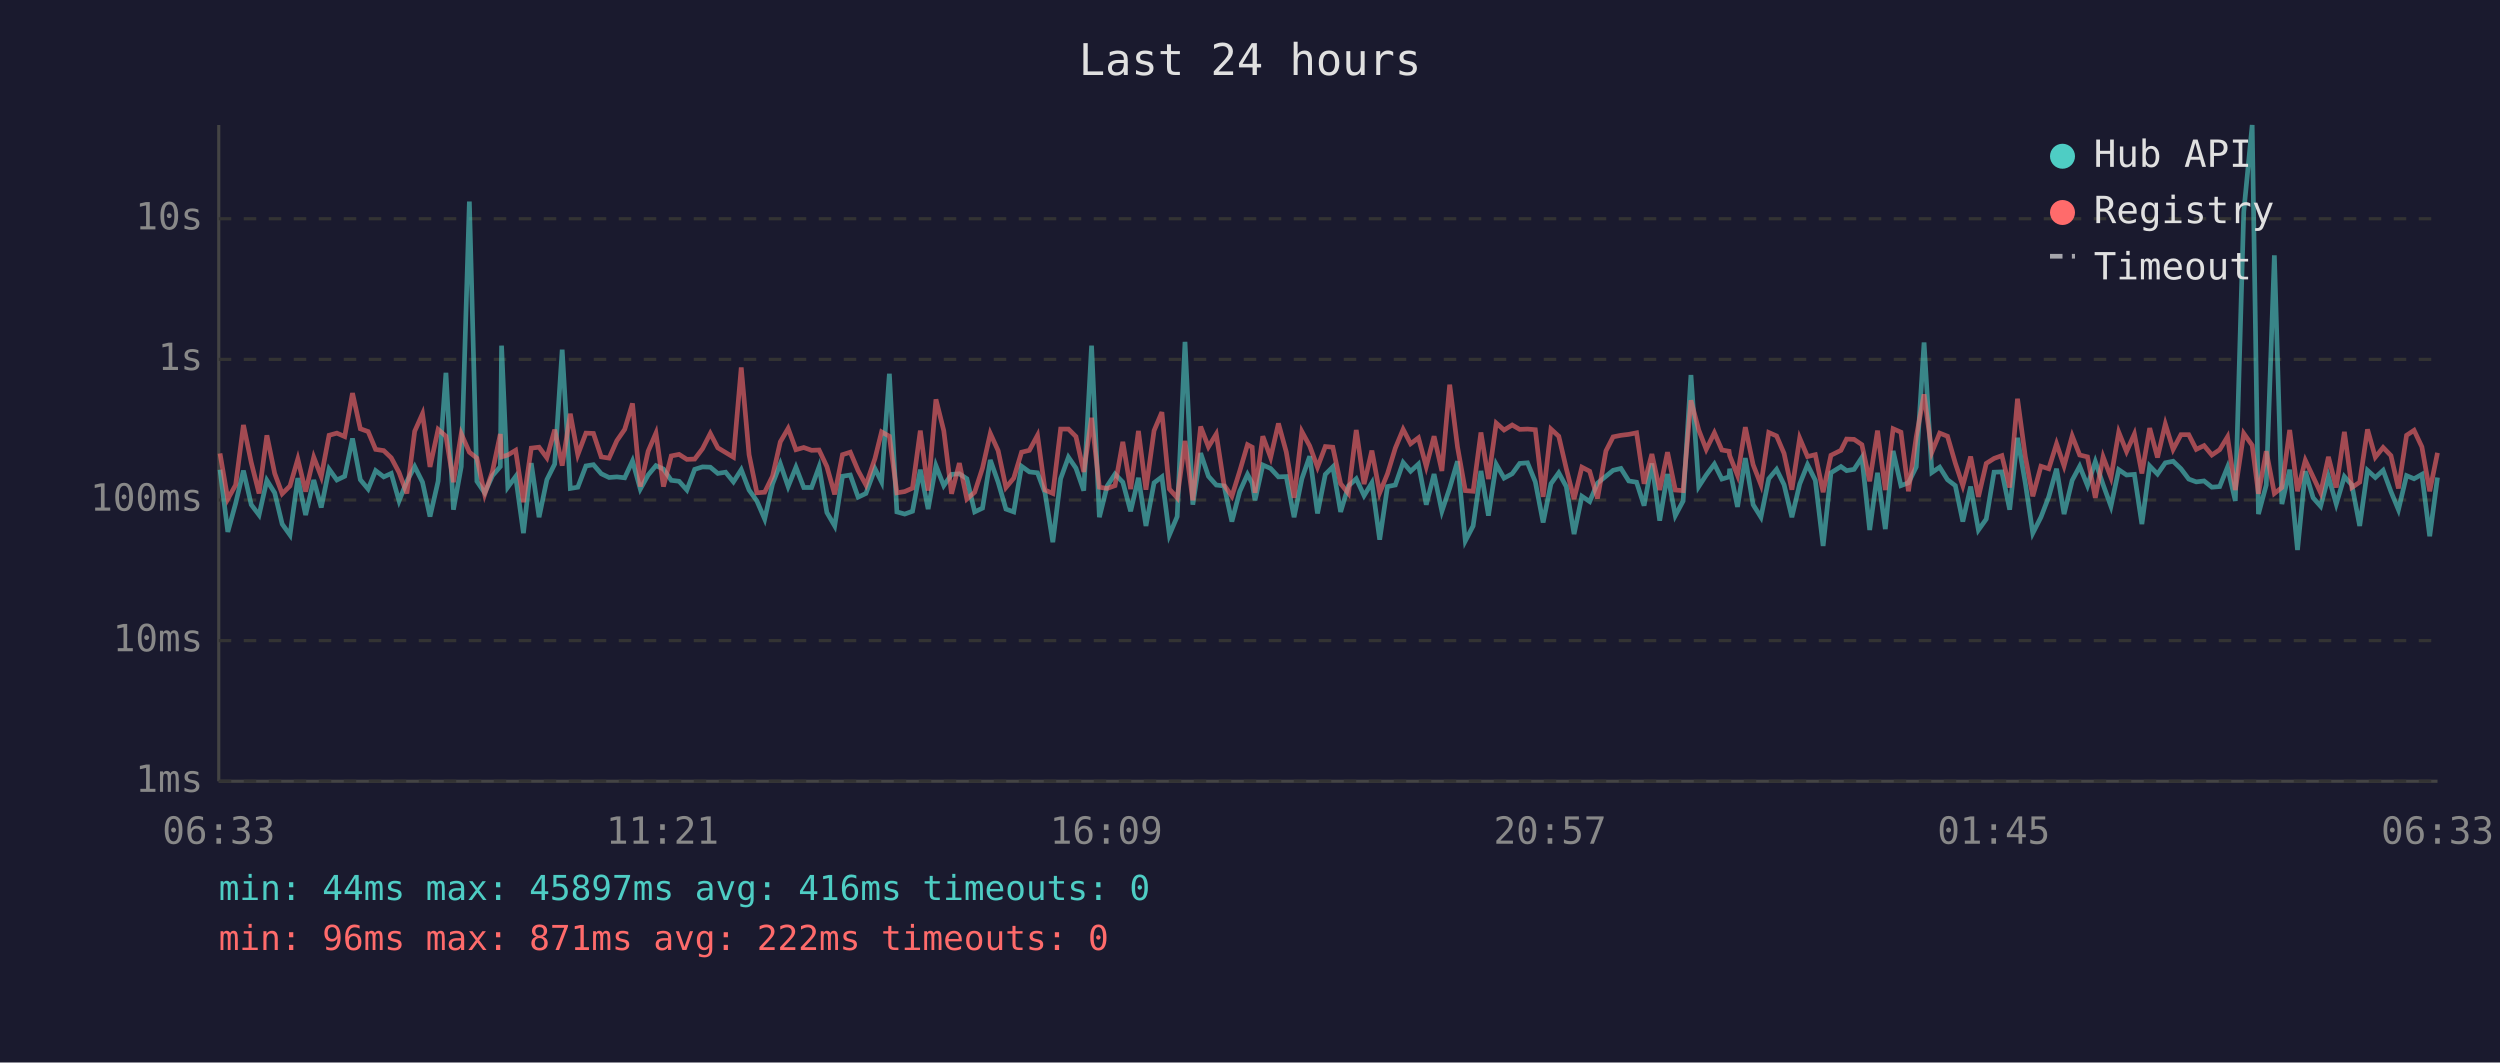
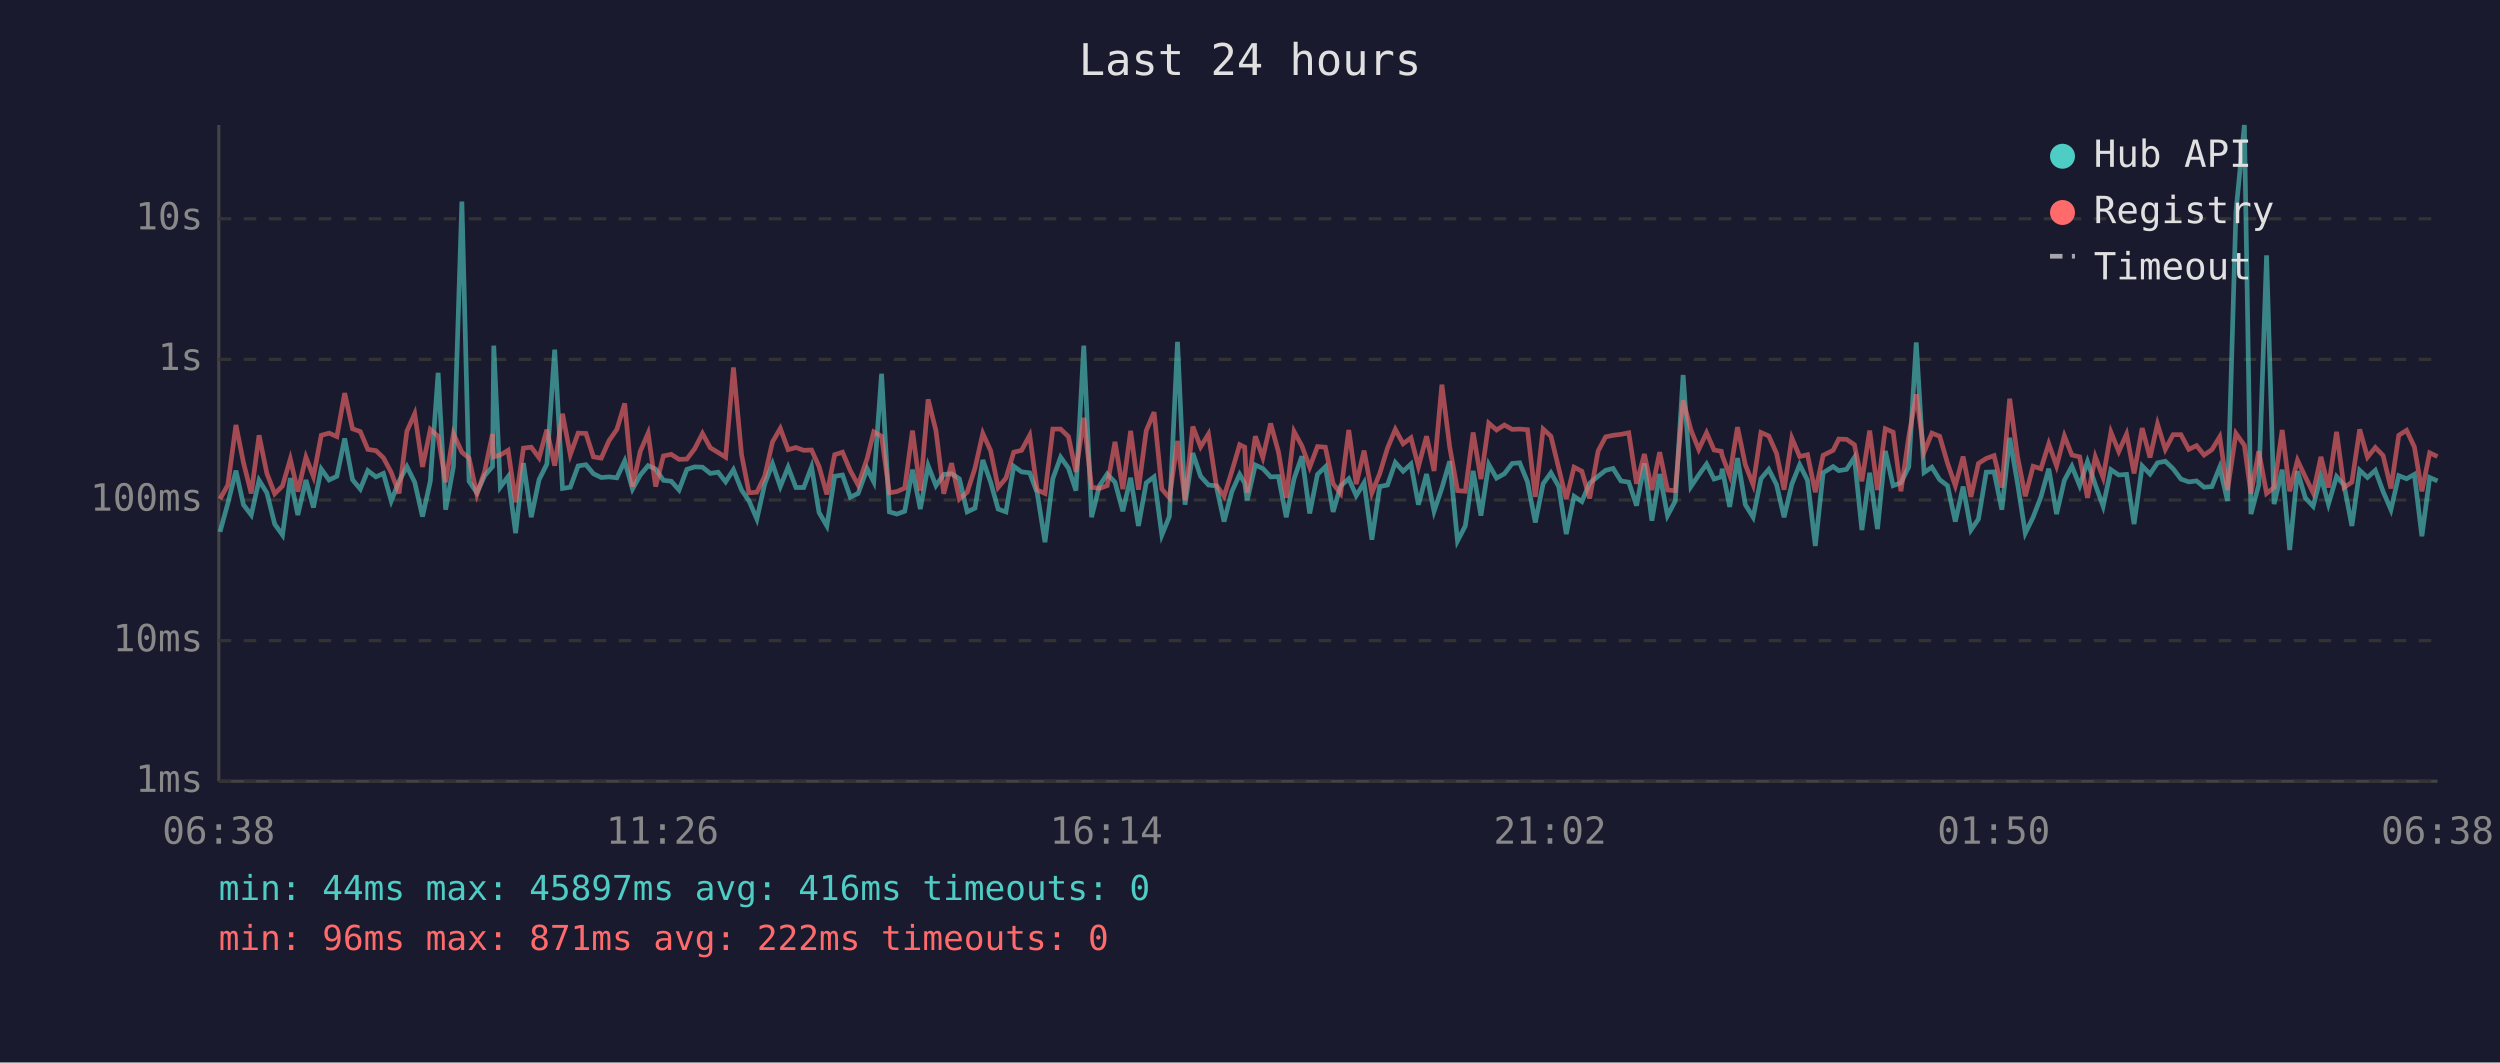
<svg xmlns="http://www.w3.org/2000/svg" viewBox="0 0 800 340" font-family="monospace" font-size="12">
  <rect width="800" height="340" fill="#1a1a2e" />
  <text x="400" y="24" fill="#e0e0e0" font-size="14" text-anchor="middle">Last 24 hours</text>
  <line x1="70" y1="40" x2="70" y2="250" stroke="#444" stroke-width="1" />
  <line x1="70" y1="250" x2="780" y2="250" stroke="#444" stroke-width="1" />
  <line x1="70" y1="250" x2="780" y2="250" stroke="#333" stroke-width="1" stroke-dasharray="4" />
  <text x="65" y="250" fill="#888" text-anchor="end" dominant-baseline="middle">1ms</text>
  <line x1="70" y1="205" x2="780" y2="205" stroke="#333" stroke-width="1" stroke-dasharray="4" />
  <text x="65" y="205" fill="#888" text-anchor="end" dominant-baseline="middle">10ms</text>
  <line x1="70" y1="160" x2="780" y2="160" stroke="#333" stroke-width="1" stroke-dasharray="4" />
  <text x="65" y="160" fill="#888" text-anchor="end" dominant-baseline="middle">100ms</text>
  <line x1="70" y1="115" x2="780" y2="115" stroke="#333" stroke-width="1" stroke-dasharray="4" />
  <text x="65" y="115" fill="#888" text-anchor="end" dominant-baseline="middle">1s</text>
  <line x1="70" y1="70" x2="780" y2="70" stroke="#333" stroke-width="1" stroke-dasharray="4" />
  <text x="65" y="70" fill="#888" text-anchor="end" dominant-baseline="middle">10s</text>
-   <text x="70" y="270" fill="#888" text-anchor="middle">06:33</text>
-   <text x="212" y="270" fill="#888" text-anchor="middle">11:21</text>
-   <text x="354" y="270" fill="#888" text-anchor="middle">16:09</text>
-   <text x="496" y="270" fill="#888" text-anchor="middle">20:57</text>
-   <text x="638" y="270" fill="#888" text-anchor="middle">01:45</text>
-   <text x="780" y="270" fill="#888" text-anchor="middle">06:33</text>
-   <polyline points="70.4,150.3 72.9,170.2 75.4,161.1 77.9,150.6 80.4,161.5 82.9,164.8 85.4,153.7 87.9,157.7 90.3,167.7 92.8,171.2 95.3,153.0 97.8,164.8 100.4,153.6 102.8,162.4 105.3,150.1 107.8,153.6 110.3,152.4 112.8,140.3 115.3,153.5 117.8,156.5 120.2,150.6 122.8,152.6 125.2,151.5 127.7,160.3 130.2,154.0 132.7,149.3 135.2,154.3 137.6,165.3 140.2,154.0 142.7,119.3 145.1,163.1 147.6,149.3 150.2,64.5 152.6,154.0 155.1,157.7 157.6,152.2 160.1,149.3 160.5,110.6 162.5,155.9 165.0,152.5 167.5,170.6 170.0,148.2 172.5,165.5 175.0,153.5 177.5,148.5 179.9,111.9 182.5,156.3 184.9,155.9 187.5,149.1 189.9,148.7 192.4,151.6 194.9,152.8 197.4,152.6 199.9,152.9 202.4,147.5 204.9,156.5 207.4,152.0 209.9,149.0 212.3,150.1 214.8,153.7 217.3,154.0 219.8,156.8 222.3,150.2 224.8,149.4 227.3,149.5 229.7,151.5 232.2,151.1 234.7,154.2 237.2,150.3 239.7,156.8 242.2,160.3 244.7,166.1 247.2,154.9 249.7,148.4 252.2,155.7 254.7,149.5 257.2,156.0 259.7,156.0 262.1,149.4 264.6,164.0 267.1,168.3 269.6,152.4 272.1,152.0 274.6,159.1 277.1,157.9 280.0,150.0 282.1,154.2 284.6,119.6 287.0,163.8 289.5,164.5 292.0,163.6 294.5,150.3 297.0,162.9 299.5,149.0 302.0,155.4 304.5,151.8 307.0,151.6 309.4,153.2 311.9,163.8 314.4,162.6 316.9,147.2 319.4,154.3 321.9,162.9 324.4,163.8 326.9,149.2 329.4,151.0 332.0,151.3 334.4,157.7 336.9,173.5 339.4,153.2 341.9,146.3 344.3,149.8 346.8,157.0 349.3,110.6 351.8,165.5 354.3,155.5 356.8,151.7 359.3,154.3 361.8,163.6 364.3,152.9 366.7,168.3 369.3,154.5 371.8,152.6 374.2,171.2 376.7,165.3 379.2,109.4 381.7,161.5 384.2,145.0 386.7,152.4 389.2,155.2 391.7,155.5 394.2,166.9 396.7,157.3 399.2,151.8 400.7,154.6 401.6,160.1 404.1,148.8 406.6,149.9 409.1,152.6 411.6,152.5 414.1,165.5 416.6,153.2 419.1,146.0 421.6,164.3 424.1,151.8 426.5,149.4 429.0,163.8 431.5,155.5 434.0,153.2 436.5,158.6 439.0,154.5 441.5,172.7 444.0,155.7 446.5,155.2 449.0,148.0 451.4,150.8 453.9,148.5 456.4,161.5 458.9,151.7 461.4,163.6 463.9,156.2 466.4,147.6 468.9,173.1 471.4,168.3 473.9,150.7 476.3,165.0 478.8,148.6 481.3,153.0 483.9,151.6 486.3,148.3 488.8,148.1 491.3,154.2 493.8,167.2 496.3,154.8 498.8,151.3 501.2,155.7 503.7,170.9 506.2,158.8 508.7,160.5 511.2,154.6 513.9,152.4 516.2,150.5 518.7,149.9 521.2,153.9 523.7,154.3 526.1,161.8 528.6,148.3 531.1,166.6 533.6,151.7 536.1,165.0 538.6,160.3 541.1,120.0 543.6,155.7 546.0,152.0 548.6,148.5 551.0,153.3 553.3,152.6 553.5,150.0 556.0,162.2 558.5,146.6 561.0,161.5 563.5,165.5 566.0,153.2 568.5,150.2 570.9,155.1 573.4,165.5 575.9,154.9 578.4,148.7 580.9,153.7 583.4,174.7 585.9,151.3 589.1,149.3 590.9,150.6 593.3,150.2 595.8,146.4 598.3,169.6 600.8,151.3 603.3,169.3 605.8,144.3 608.3,155.4 610.7,154.5 613.2,149.4 615.7,109.6 618.2,151.2 620.7,149.5 623.2,153.5 625.7,155.4 628.1,166.9 630.6,155.7 633.1,169.6 635.6,166.1 638.1,151.1 640.6,151.0 643.1,163.1 645.6,140.1 648.1,154.6 650.5,170.6 653.1,165.5 655.6,159.0 658.1,150.0 660.5,164.5 663.1,153.7 665.5,149.2 668.0,155.4 670.5,147.7 673.0,155.1 675.5,162.0 678.0,150.3 680.5,152.0 683.0,151.8 685.4,167.7 687.9,149.1 690.4,151.7 692.9,148.1 695.4,147.6 697.9,150.0 700.4,153.3 702.8,154.2 705.3,153.9 707.8,155.9 710.3,155.7 712.8,149.5 715.3,160.3 718.0,67.8 720.7,40.0 722.7,164.5 725.2,155.2 727.8,81.7 730.2,161.3 732.7,150.3 735.2,176.0 737.7,150.8 740.2,159.3 742.6,162.0 745.1,152.5 747.6,161.3 750.2,152.5 752.6,155.2 755.1,168.3 757.6,150.5 760.1,152.8 762.6,150.5 765.1,157.3 767.5,163.1 770.1,152.2 772.5,153.2 775.0,151.8 777.5,171.6 780.0,152.8" fill="none" stroke="#4ecdc4" stroke-width="1.5" opacity="0.6" />
-   <polyline points="70.4,145.1 72.9,159.7 75.4,155.2 77.9,136.0 80.4,148.0 82.9,157.9 85.4,139.3 87.9,151.5 90.3,158.0 92.8,155.5 95.3,146.9 97.8,157.3 100.4,146.3 102.8,152.5 105.3,139.3 107.8,138.6 110.3,139.7 112.8,125.8 115.3,137.2 117.8,138.1 120.2,143.8 122.8,144.2 125.2,146.5 127.7,151.2 130.2,157.9 132.7,138.0 135.2,132.4 137.6,149.4 140.2,137.4 142.7,139.6 145.1,154.3 147.6,138.8 150.2,144.7 152.6,146.6 155.1,158.2 157.6,150.8 160.1,138.9 160.5,146.2 162.5,145.6 165.0,144.1 167.5,160.7 170.0,143.4 172.5,143.1 175.0,146.5 177.5,137.5 179.9,149.0 182.5,132.4 184.9,145.5 187.5,138.6 189.9,138.7 192.4,146.2 194.9,146.6 197.4,141.0 199.9,137.4 202.4,129.1 204.9,155.7 207.4,144.4 209.9,138.6 212.3,155.7 214.8,145.9 217.3,145.4 219.8,147.0 222.3,146.9 224.8,143.6 227.3,138.7 229.7,143.3 232.2,144.8 234.7,146.3 237.2,117.6 239.7,145.5 242.2,157.7 244.7,157.5 247.2,152.4 249.7,141.4 252.2,137.1 254.7,143.9 257.2,143.2 259.7,144.1 262.1,144.0 264.6,149.3 267.1,158.2 269.6,145.5 272.1,144.7 274.6,150.6 277.1,155.2 280.0,146.7 282.1,138.2 284.6,139.6 287.0,157.7 289.5,157.3 292.0,156.2 294.5,137.8 297.0,157.0 299.5,127.8 302.0,137.8 304.5,158.0 307.0,148.2 309.4,159.7 311.9,157.5 314.4,149.8 316.9,138.7 319.4,144.2 321.9,156.0 324.4,153.0 326.9,144.7 329.4,144.1 332.0,139.3 334.4,156.8 336.9,157.9 339.4,137.3 341.9,137.3 344.3,139.7 346.8,151.0 349.3,133.7 351.8,155.9 354.3,156.3 356.8,155.4 359.3,141.4 361.8,156.5 364.3,137.9 366.7,156.7 369.3,137.8 371.8,131.9 374.2,156.5 376.7,159.3 379.2,141.1 381.7,160.1 384.2,136.5 386.7,143.0 389.2,138.9 391.7,155.2 394.2,158.8 396.7,150.8 399.2,142.3 400.7,143.1 401.6,157.7 404.1,139.6 406.6,146.4 409.1,135.5 411.6,144.6 414.1,159.3 416.6,138.1 419.1,142.7 421.6,149.5 424.1,142.9 426.5,143.1 429.0,154.8 431.5,157.9 434.0,137.6 436.5,154.9 439.0,144.2 441.5,157.7 444.0,151.6 446.5,143.4 449.0,137.4 451.4,142.0 453.9,140.1 456.4,149.3 458.9,139.6 461.4,150.7 463.9,123.1 466.4,143.0 468.9,157.0 471.4,157.2 473.9,138.4 476.3,153.3 478.8,135.4 481.3,137.6 483.9,136.0 486.3,137.4 488.8,137.3 491.3,137.5 493.8,159.0 496.3,137.3 498.8,139.6 501.2,149.9 503.7,159.7 506.2,149.5 508.7,150.8 511.2,159.5 513.9,144.3 516.2,139.8 518.7,139.3 521.2,139.0 523.7,138.5 526.1,154.8 528.6,145.3 531.1,156.8 533.6,144.7 536.1,156.8 538.6,157.0 541.1,128.1 543.6,137.6 546.0,143.8 548.6,138.5 551.0,144.0 553.3,144.4 553.5,145.8 556.0,152.1 558.5,136.7 561.0,148.7 563.5,155.1 566.0,138.4 568.5,139.5 570.9,145.1 573.4,156.7 575.9,140.2 578.4,146.1 580.9,145.5 583.4,157.5 585.9,145.7 589.1,144.1 590.9,140.5 593.3,140.6 595.8,142.3 598.3,154.0 600.8,137.8 603.3,156.8 605.8,137.2 608.3,138.3 610.7,157.2 613.2,139.8 615.7,126.2 618.2,144.7 620.7,138.6 623.2,139.6 625.7,148.2 628.1,155.4 630.6,146.1 633.1,159.0 635.6,148.3 638.1,146.7 640.6,145.8 643.1,156.0 645.6,127.6 648.1,146.1 650.5,158.8 653.1,149.2 655.6,150.0 658.1,142.0 660.5,149.1 663.1,139.5 665.5,145.6 668.0,146.2 670.5,159.3 673.0,146.2 675.5,152.8 678.0,138.3 680.5,144.5 683.0,138.9 685.4,151.5 687.9,137.0 690.4,146.4 692.9,135.7 695.4,143.8 697.9,139.1 700.4,139.1 702.8,143.8 705.3,142.6 707.8,145.6 710.3,143.9 712.8,139.8 715.3,156.8 718.0,138.7 720.7,142.5 722.7,158.0 725.2,144.4 727.8,157.9 730.2,156.0 732.7,137.6 735.2,157.2 737.7,147.3 740.2,152.6 742.6,157.7 745.1,146.2 747.6,156.0 750.2,138.2 752.6,156.0 755.1,154.3 757.6,137.4 760.1,146.3 762.6,143.2 765.1,145.8 767.5,156.3 770.1,139.3 772.5,137.7 775.0,143.0 777.5,157.2 780.0,144.9" fill="none" stroke="#ff6b6b" stroke-width="1.5" opacity="0.6" />
+   <text x="70" y="270" fill="#888" text-anchor="middle">06:38</text>
+   <text x="212" y="270" fill="#888" text-anchor="middle">11:26</text>
+   <text x="354" y="270" fill="#888" text-anchor="middle">16:14</text>
+   <text x="496" y="270" fill="#888" text-anchor="middle">21:02</text>
+   <text x="638" y="270" fill="#888" text-anchor="middle">01:50</text>
+   <text x="780" y="270" fill="#888" text-anchor="middle">06:38</text>
+   <polyline points="70.4,170.2 72.9,161.1 75.5,150.6 77.9,161.5 80.4,164.8 82.9,153.7 85.4,157.7 87.9,167.7 90.4,171.2 92.9,153.0 95.3,164.8 97.9,153.6 100.3,162.4 102.8,150.1 105.3,153.6 107.8,152.4 110.3,140.3 112.8,153.5 115.3,156.5 117.7,150.6 120.3,152.6 122.7,151.5 125.2,160.3 127.7,154.0 130.2,149.3 132.7,154.3 135.2,165.3 137.7,154.0 140.2,119.3 142.6,163.1 145.1,149.3 147.8,64.5 150.1,154.0 152.6,157.7 155.1,152.2 157.6,149.3 158.0,110.6 160.1,155.9 162.6,152.5 165.0,170.6 167.5,148.2 170.0,165.5 172.5,153.5 175.0,148.5 177.5,111.9 180.0,156.3 182.5,155.9 185.0,149.1 187.5,148.7 189.9,151.6 192.4,152.8 194.9,152.6 197.4,152.9 199.9,147.5 202.4,156.5 204.9,152.0 207.4,149.0 209.8,150.1 212.3,153.7 214.8,154.0 217.3,156.8 219.8,150.2 222.3,149.4 224.8,149.5 227.3,151.5 229.8,151.1 232.2,154.2 234.7,150.3 237.3,156.8 239.7,160.3 242.2,166.1 244.7,154.9 247.2,148.4 249.7,155.7 252.2,149.5 254.7,156.0 257.2,156.0 259.7,149.4 262.1,164.0 264.6,168.3 267.1,152.4 269.6,152.0 272.1,159.1 274.6,157.9 277.5,150.0 279.6,154.2 282.1,119.6 284.6,163.8 287.0,164.5 289.5,163.6 292.0,150.3 294.5,162.9 297.0,149.0 299.5,155.4 302.0,151.8 304.5,151.6 307.0,153.2 309.5,163.8 312.0,162.6 314.5,147.2 317.0,154.3 319.4,162.9 321.9,163.8 324.4,149.2 326.9,151.0 329.5,151.3 331.9,157.7 334.4,173.5 336.9,153.2 339.4,146.3 341.9,149.8 344.3,157.0 346.8,110.6 349.3,165.5 351.8,155.5 354.3,151.7 356.8,154.3 359.3,163.6 361.8,152.9 364.3,168.3 366.8,154.5 369.3,152.6 371.8,171.2 374.2,165.3 376.8,109.4 379.2,161.5 381.7,145.0 384.2,152.4 386.7,155.2 389.2,155.5 391.7,166.9 394.2,157.3 396.7,151.8 398.3,154.6 399.1,160.1 401.7,148.8 404.1,149.9 406.6,152.6 409.1,152.5 411.6,165.5 414.1,153.2 416.6,146.0 419.1,164.3 421.6,151.8 424.1,149.4 426.6,163.8 429.0,155.5 431.6,153.2 434.0,158.6 436.5,154.5 439.0,172.7 441.5,155.7 444.0,155.2 446.5,148.0 449.0,150.8 451.5,148.5 453.9,161.5 456.5,151.7 458.9,163.6 461.4,156.2 463.9,147.6 466.4,173.1 468.9,168.3 471.4,150.7 473.9,165.0 476.4,148.6 478.9,153.0 481.4,151.6 483.9,148.3 486.3,148.1 488.8,154.2 491.3,167.2 493.8,154.8 496.3,151.3 498.8,155.7 501.2,170.9 503.7,158.8 506.2,160.5 508.7,154.6 511.4,152.4 513.8,150.5 516.2,149.9 518.7,153.9 521.2,154.3 523.7,161.8 526.2,148.3 528.6,166.6 531.1,151.7 533.6,165.0 536.1,160.3 538.6,120.0 541.1,155.7 543.6,152.0 546.1,148.5 548.5,153.3 550.8,152.6 551.1,150.0 553.5,162.2 556.0,146.6 558.5,161.5 561.0,165.5 563.5,153.2 566.0,150.2 568.5,155.1 570.9,165.5 573.4,154.9 575.9,148.7 578.4,153.7 580.9,174.7 583.4,151.3 586.6,149.3 588.4,150.6 590.9,150.2 593.4,146.4 595.8,169.6 598.3,151.3 600.8,169.3 603.3,144.3 605.8,155.4 608.3,154.5 610.8,149.4 613.2,109.6 615.7,151.2 618.2,149.5 620.7,153.5 623.2,155.4 625.7,166.9 628.2,155.7 630.7,169.6 633.1,166.1 635.6,151.1 638.1,151.0 640.6,163.1 643.1,140.1 645.6,154.6 648.1,170.6 650.6,165.5 653.1,159.0 655.6,150.0 658.1,164.5 660.6,153.7 663.0,149.2 665.5,155.4 668.0,147.7 670.5,155.1 673.0,162.0 675.5,150.3 678.0,152.0 680.5,151.8 682.9,167.7 685.5,149.1 688.0,151.7 690.4,148.1 692.9,147.6 695.4,150.0 697.9,153.3 700.4,154.2 702.9,153.9 705.3,155.9 707.8,155.7 710.3,149.5 712.8,160.3 715.5,67.8 718.2,40.0 720.3,164.5 722.8,155.2 725.3,81.7 727.7,161.3 730.3,150.3 732.7,176.0 735.2,150.8 737.7,159.3 740.2,162.0 742.7,152.5 745.1,161.3 747.7,152.5 750.1,155.2 752.6,168.3 755.1,150.5 757.6,152.8 760.1,150.5 762.6,157.3 765.1,163.1 767.6,152.2 770.1,153.2 772.6,151.8 775.0,171.6 777.5,152.8 780.0,153.9" fill="none" stroke="#4ecdc4" stroke-width="1.5" opacity="0.6" />
+   <polyline points="70.4,159.7 72.9,155.2 75.5,136.0 77.9,148.0 80.4,157.9 82.9,139.3 85.4,151.5 87.9,158.0 90.4,155.5 92.9,146.9 95.3,157.3 97.9,146.3 100.3,152.5 102.8,139.3 105.3,138.6 107.8,139.7 110.3,125.8 112.8,137.2 115.3,138.1 117.7,143.8 120.3,144.2 122.7,146.5 125.2,151.2 127.7,157.9 130.2,138.0 132.7,132.4 135.2,149.4 137.7,137.4 140.2,139.6 142.6,154.3 145.1,138.8 147.8,144.7 150.1,146.6 152.6,158.2 155.1,150.8 157.6,138.9 158.0,146.2 160.1,145.6 162.6,144.1 165.0,160.7 167.5,143.4 170.0,143.1 172.5,146.5 175.0,137.5 177.5,149.0 180.0,132.4 182.5,145.5 185.0,138.6 187.5,138.7 189.9,146.2 192.4,146.6 194.9,141.0 197.4,137.4 199.9,129.1 202.4,155.7 204.9,144.4 207.4,138.6 209.8,155.7 212.3,145.9 214.8,145.4 217.3,147.0 219.8,146.9 222.3,143.6 224.8,138.7 227.3,143.3 229.8,144.8 232.2,146.3 234.7,117.6 237.3,145.5 239.7,157.7 242.2,157.5 244.7,152.4 247.2,141.4 249.7,137.1 252.2,143.9 254.7,143.2 257.2,144.1 259.7,144.0 262.1,149.3 264.6,158.2 267.1,145.5 269.6,144.7 272.1,150.6 274.6,155.2 277.5,146.7 279.6,138.2 282.1,139.6 284.6,157.7 287.0,157.3 289.5,156.2 292.0,137.8 294.5,157.0 297.0,127.8 299.5,137.8 302.0,158.0 304.5,148.2 307.0,159.7 309.5,157.5 312.0,149.8 314.5,138.7 317.0,144.2 319.4,156.0 321.9,153.0 324.4,144.7 326.9,144.1 329.5,139.3 331.9,156.8 334.4,157.9 336.9,137.3 339.4,137.3 341.9,139.7 344.3,151.0 346.8,133.7 349.3,155.9 351.8,156.3 354.3,155.4 356.8,141.4 359.3,156.5 361.8,137.9 364.3,156.7 366.8,137.8 369.3,131.9 371.8,156.5 374.2,159.3 376.8,141.1 379.2,160.1 381.7,136.5 384.2,143.0 386.7,138.9 389.2,155.2 391.7,158.8 394.2,150.8 396.7,142.3 398.3,143.1 399.1,157.7 401.7,139.6 404.1,146.4 406.6,135.5 409.1,144.6 411.6,159.3 414.1,138.1 416.6,142.7 419.1,149.5 421.6,142.9 424.1,143.1 426.6,154.8 429.0,157.9 431.6,137.6 434.0,154.9 436.5,144.2 439.0,157.7 441.5,151.6 444.0,143.4 446.5,137.4 449.0,142.0 451.5,140.1 453.9,149.3 456.5,139.6 458.9,150.7 461.4,123.1 463.9,143.0 466.4,157.0 468.9,157.2 471.4,138.4 473.9,153.3 476.4,135.4 478.9,137.6 481.4,136.0 483.9,137.4 486.3,137.3 488.8,137.5 491.3,159.0 493.8,137.3 496.3,139.6 498.8,149.9 501.2,159.7 503.7,149.5 506.2,150.8 508.7,159.5 511.4,144.3 513.8,139.8 516.2,139.3 518.7,139.0 521.2,138.5 523.7,154.8 526.2,145.3 528.6,156.8 531.1,144.7 533.6,156.8 536.1,157.0 538.6,128.1 541.1,137.6 543.6,143.8 546.1,138.5 548.5,144.0 550.8,144.4 551.1,145.8 553.5,152.1 556.0,136.7 558.5,148.7 561.0,155.1 563.5,138.4 566.0,139.5 568.5,145.1 570.9,156.7 573.4,140.2 575.9,146.1 578.4,145.5 580.9,157.5 583.4,145.7 586.6,144.1 588.4,140.5 590.9,140.6 593.4,142.3 595.8,154.0 598.3,137.8 600.8,156.8 603.3,137.2 605.8,138.3 608.3,157.2 610.8,139.8 613.2,126.2 615.7,144.7 618.2,138.6 620.7,139.6 623.2,148.2 625.7,155.4 628.2,146.1 630.7,159.0 633.1,148.3 635.6,146.7 638.1,145.8 640.6,156.0 643.1,127.6 645.6,146.1 648.1,158.8 650.6,149.2 653.1,150.0 655.6,142.0 658.1,149.1 660.6,139.5 663.0,145.6 665.5,146.2 668.0,159.3 670.5,146.2 673.0,152.8 675.5,138.3 678.0,144.5 680.5,138.9 682.9,151.5 685.5,137.0 688.0,146.4 690.4,135.7 692.9,143.8 695.4,139.1 697.9,139.1 700.4,143.8 702.9,142.6 705.3,145.6 707.8,143.9 710.3,139.8 712.8,156.8 715.5,138.7 718.2,142.5 720.3,158.0 722.8,144.4 725.3,157.9 727.7,156.0 730.3,137.6 732.7,157.2 735.2,147.3 737.7,152.6 740.2,157.7 742.7,146.2 745.1,156.0 747.7,138.2 750.1,156.0 752.6,154.3 755.1,137.4 757.6,146.3 760.1,143.2 762.6,145.8 765.1,156.3 767.6,139.3 770.1,137.7 772.6,143.0 775.0,157.2 777.5,144.9 780.0,146.1" fill="none" stroke="#ff6b6b" stroke-width="1.5" opacity="0.6" />
  <circle cx="660" cy="50" r="4" fill="#4ecdc4" />
  <text x="670" y="50" fill="#e0e0e0" dominant-baseline="middle">Hub API</text>
  <circle cx="660" cy="68" r="4" fill="#ff6b6b" />
  <text x="670" y="68" fill="#e0e0e0" dominant-baseline="middle">Registry</text>
  <line x1="656" y1="82" x2="664" y2="82" stroke="#e0e0e0" stroke-width="1.5" stroke-dasharray="4,3" opacity="0.7" />
  <text x="670" y="86" fill="#e0e0e0" dominant-baseline="middle">Timeout</text>
  <text x="70" y="288" fill="#4ecdc4" font-size="11">min: 44ms  max: 45897ms  avg: 416ms  timeouts: 0</text>
  <text x="70" y="304" fill="#ff6b6b" font-size="11">min: 96ms  max: 871ms  avg: 222ms  timeouts: 0</text>
</svg>
